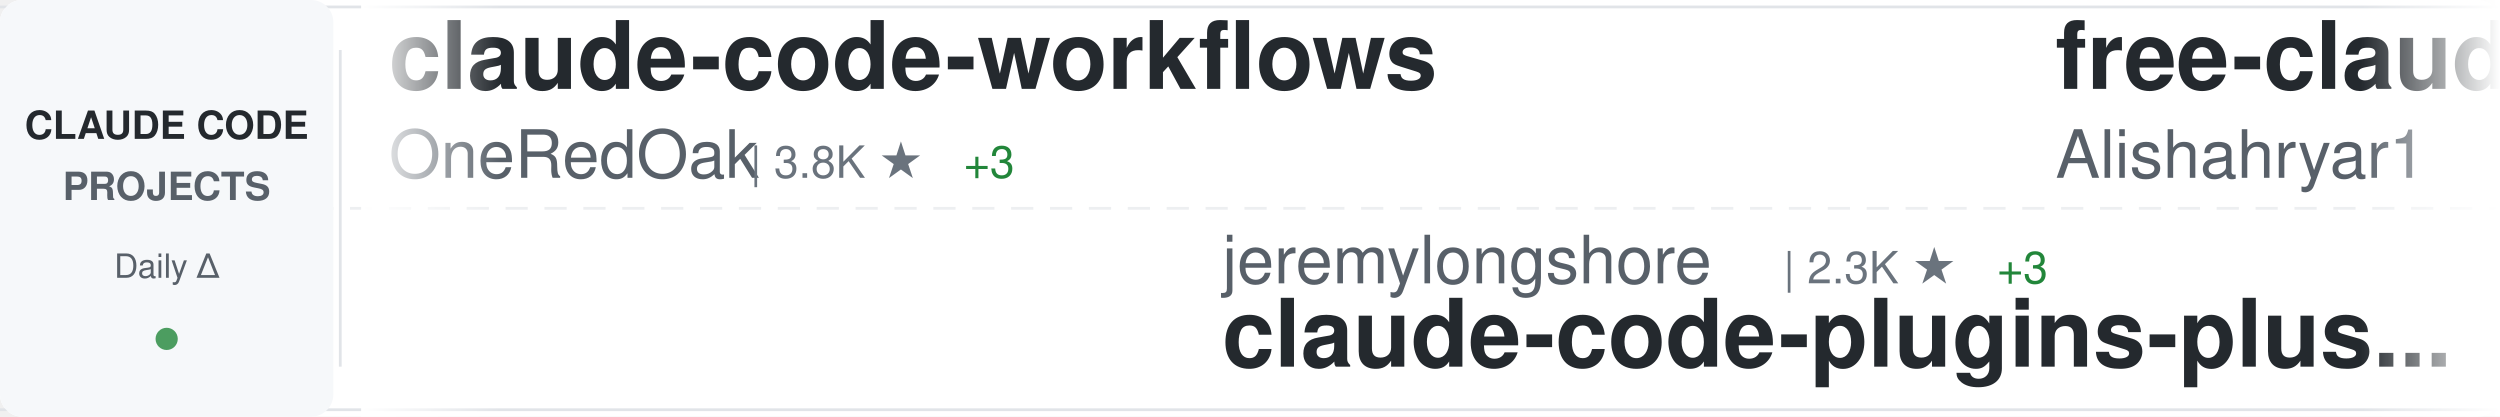
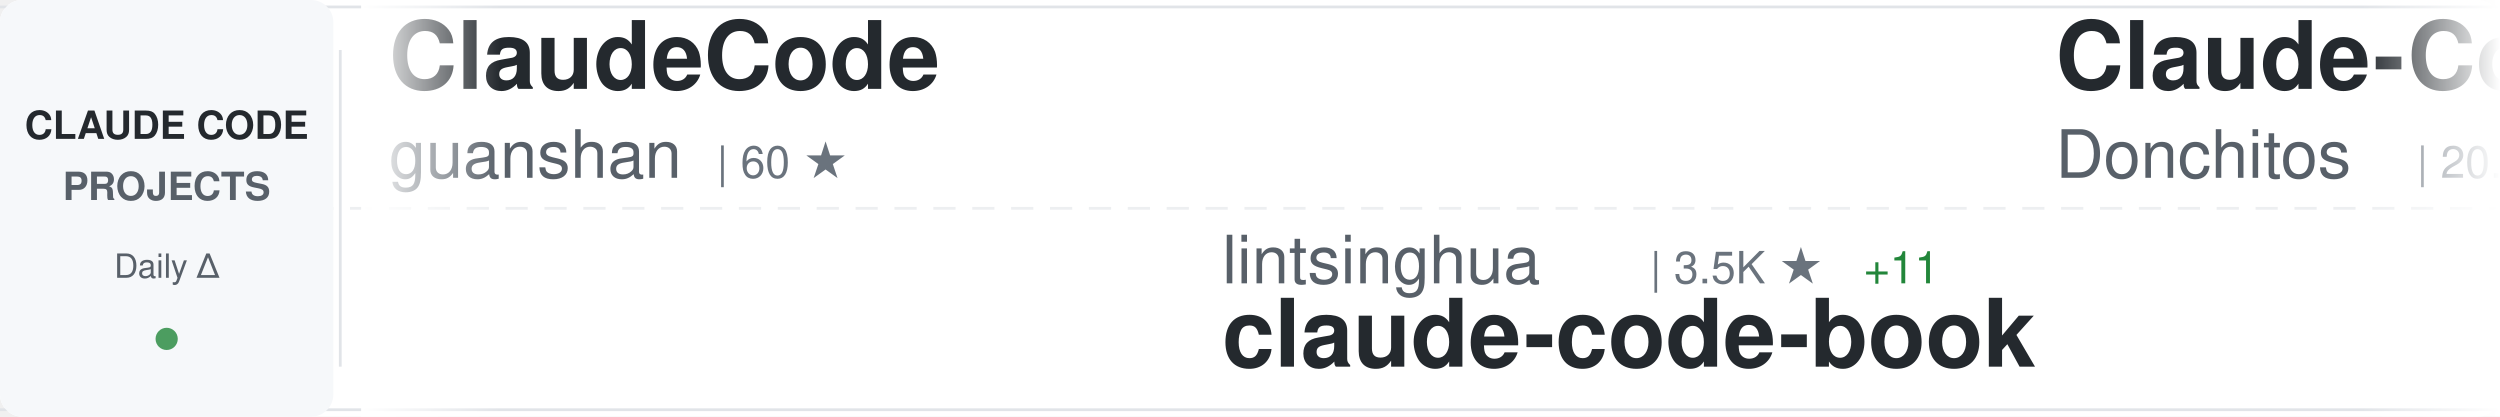
<svg xmlns="http://www.w3.org/2000/svg" width="900" height="150">
  <defs>
    <linearGradient id="awesomeLeftFade" x1="0%" y1="0%" x2="100%" y2="0%">
      <stop offset="0%" style="stop-color:#ffffff;stop-opacity:1" />
      <stop offset="100%" style="stop-color:#ffffff;stop-opacity:0" />
    </linearGradient>
    <linearGradient id="awesomeRightFade" x1="0%" y1="0%" x2="100%" y2="0%">
      <stop offset="0%" style="stop-color:#ffffff;stop-opacity:0" />
      <stop offset="100%" style="stop-color:#ffffff;stop-opacity:1" />
    </linearGradient>
  </defs>
  <rect width="900" height="150" fill="#ffffff" rx="8" />
  <rect x="0" y="2" width="900" height="1" fill="#e1e4e8" />
  <rect x="0" y="147" width="900" height="1" fill="#e1e4e8" />
  <line x1="0" y1="75" x2="900" y2="75" stroke="#e1e4e8" stroke-width="1" stroke-dasharray="8 6" opacity="0.6" />
  <rect x="0" y="0" width="120" height="150" fill="#f6f8fa" rx="8" />
  <text x="60" y="50" font-family="-apple-system, BlinkMacSystemFont, 'Segoe UI', Helvetica, Arial, sans-serif" font-size="14" font-weight="600" fill="#24292e" text-anchor="middle">CLAUDE CODE</text>
  <text x="60" y="72" font-family="-apple-system, BlinkMacSystemFont, 'Segoe UI', Helvetica, Arial, sans-serif" font-size="14" font-weight="600" fill="#586069" text-anchor="middle">PROJECTS</text>
  <text x="60" y="100" font-family="-apple-system, BlinkMacSystemFont, 'Segoe UI', Helvetica, Arial, sans-serif" font-size="12" font-weight="500" fill="#586069" text-anchor="middle">Daily Δ</text>
  <circle cx="60" cy="122" r="4" fill="#22863a" opacity="0.8" />
  <rect x="122" y="18" width="1" height="114" fill="#e1e4e8" />
  <clipPath id="awesomeTickerClip">
    <rect x="130" y="0" width="770" height="150" />
  </clipPath>
  <g clip-path="url(#awesomeTickerClip)">
    <g id="awesomeTickerItems">
      <animateTransform attributeName="transform" attributeType="XML" type="translate" from="0 0" to="-3000 0" dur="54s" repeatCount="indefinite" />
      <g transform="translate(0, 0)">
-         <text x="140" y="32" font-family="-apple-system, BlinkMacSystemFont, 'Segoe UI', Helvetica, Arial, sans-serif" font-size="34" font-weight="600" fill="#24292e">claude-code-workflows</text>
-         <text x="140" y="64" font-family="-apple-system, BlinkMacSystemFont, 'Segoe UI', Helvetica, Arial, sans-serif" font-size="24" font-weight="400" fill="#586069">OneRedOak</text>
-         <text x="270" y="64" font-family="-apple-system, BlinkMacSystemFont, 'Segoe UI', Helvetica, Arial, sans-serif" font-size="16" font-weight="500" fill="#6a737d">| 3.8K ★</text>
-         <text x="347" y="64" font-family="-apple-system, BlinkMacSystemFont, 'Segoe UI', Helvetica, Arial, sans-serif" font-size="16" font-weight="500" fill="#22863a"> +3</text>
+         <text x="140" y="32" font-family="-apple-system, BlinkMacSystemFont, 'Segoe UI', Helvetica, Arial, sans-serif" font-size="34" font-weight="600" fill="#24292e">ClaudeCode</text>
+         <text x="140" y="64" font-family="-apple-system, BlinkMacSystemFont, 'Segoe UI', Helvetica, Arial, sans-serif" font-size="24" font-weight="400" fill="#586069">guanshan</text>
+         <text x="258" y="64" font-family="-apple-system, BlinkMacSystemFont, 'Segoe UI', Helvetica, Arial, sans-serif" font-size="16" font-weight="500" fill="#6a737d">| 60 ★</text>
      </g>
      <g transform="translate(300, 0)">
-         <text x="140" y="102" font-family="-apple-system, BlinkMacSystemFont, 'Segoe UI', Helvetica, Arial, sans-serif" font-size="24" font-weight="400" fill="#586069">jeremylongshore</text>
-         <text x="342" y="102" font-family="-apple-system, BlinkMacSystemFont, 'Segoe UI', Helvetica, Arial, sans-serif" font-size="16" font-weight="500" fill="#6a737d">| 2.3K ★</text>
-         <text x="419" y="102" font-family="-apple-system, BlinkMacSystemFont, 'Segoe UI', Helvetica, Arial, sans-serif" font-size="16" font-weight="500" fill="#22863a"> +3</text>
-         <text x="140" y="132" font-family="-apple-system, BlinkMacSystemFont, 'Segoe UI', Helvetica, Arial, sans-serif" font-size="34" font-weight="600" fill="#24292e">claude-code-plugins-plus...</text>
+         <text x="140" y="102" font-family="-apple-system, BlinkMacSystemFont, 'Segoe UI', Helvetica, Arial, sans-serif" font-size="24" font-weight="400" fill="#586069">lintsinghua</text>
+         <text x="294" y="102" font-family="-apple-system, BlinkMacSystemFont, 'Segoe UI', Helvetica, Arial, sans-serif" font-size="16" font-weight="500" fill="#6a737d">| 3.5K ★</text>
+         <text x="371" y="102" font-family="-apple-system, BlinkMacSystemFont, 'Segoe UI', Helvetica, Arial, sans-serif" font-size="16" font-weight="500" fill="#22863a"> +11</text>
+         <text x="140" y="132" font-family="-apple-system, BlinkMacSystemFont, 'Segoe UI', Helvetica, Arial, sans-serif" font-size="34" font-weight="600" fill="#24292e">claude-code-book</text>
      </g>
      <g transform="translate(600, 0)">
-         <text x="140" y="32" font-family="-apple-system, BlinkMacSystemFont, 'Segoe UI', Helvetica, Arial, sans-serif" font-size="34" font-weight="600" fill="#24292e">free-claude-code</text>
-         <text x="140" y="64" font-family="-apple-system, BlinkMacSystemFont, 'Segoe UI', Helvetica, Arial, sans-serif" font-size="24" font-weight="400" fill="#586069">Alishahryar1</text>
-         <text x="306" y="64" font-family="-apple-system, BlinkMacSystemFont, 'Segoe UI', Helvetica, Arial, sans-serif" font-size="16" font-weight="500" fill="#6a737d">| 31.8K ★</text>
-         <text x="392" y="64" font-family="-apple-system, BlinkMacSystemFont, 'Segoe UI', Helvetica, Arial, sans-serif" font-size="16" font-weight="500" fill="#22863a"> +276</text>
+         <text x="140" y="32" font-family="-apple-system, BlinkMacSystemFont, 'Segoe UI', Helvetica, Arial, sans-serif" font-size="34" font-weight="600" fill="#24292e">Claude-Code-Game-Studios</text>
+         <text x="140" y="64" font-family="-apple-system, BlinkMacSystemFont, 'Segoe UI', Helvetica, Arial, sans-serif" font-size="24" font-weight="400" fill="#586069">Donchitos</text>
+         <text x="270" y="64" font-family="-apple-system, BlinkMacSystemFont, 'Segoe UI', Helvetica, Arial, sans-serif" font-size="16" font-weight="500" fill="#6a737d">| 20.7K ★</text>
+         <text x="356" y="64" font-family="-apple-system, BlinkMacSystemFont, 'Segoe UI', Helvetica, Arial, sans-serif" font-size="16" font-weight="500" fill="#22863a"> +76</text>
      </g>
      <g transform="translate(900, 0)">
-         <text x="140" y="102" font-family="-apple-system, BlinkMacSystemFont, 'Segoe UI', Helvetica, Arial, sans-serif" font-size="24" font-weight="400" fill="#586069">JrCx7scC</text>
-         <text x="258" y="102" font-family="-apple-system, BlinkMacSystemFont, 'Segoe UI', Helvetica, Arial, sans-serif" font-size="16" font-weight="500" fill="#6a737d">| 369 ★</text>
-         <text x="326" y="102" font-family="-apple-system, BlinkMacSystemFont, 'Segoe UI', Helvetica, Arial, sans-serif" font-size="16" font-weight="500" fill="#22863a"> +1</text>
-         <text x="140" y="132" font-family="-apple-system, BlinkMacSystemFont, 'Segoe UI', Helvetica, Arial, sans-serif" font-size="34" font-weight="600" fill="#24292e">claude-code-source</text>
+         <text x="140" y="102" font-family="-apple-system, BlinkMacSystemFont, 'Segoe UI', Helvetica, Arial, sans-serif" font-size="24" font-weight="400" fill="#586069">Pimzino</text>
+         <text x="246" y="102" font-family="-apple-system, BlinkMacSystemFont, 'Segoe UI', Helvetica, Arial, sans-serif" font-size="16" font-weight="500" fill="#6a737d">| 3.8K ★</text>
+         <text x="323" y="102" font-family="-apple-system, BlinkMacSystemFont, 'Segoe UI', Helvetica, Arial, sans-serif" font-size="16" font-weight="500" fill="#22863a"> +2</text>
+         <text x="140" y="132" font-family="-apple-system, BlinkMacSystemFont, 'Segoe UI', Helvetica, Arial, sans-serif" font-size="34" font-weight="600" fill="#24292e">claude-code-spec-workflo...</text>
      </g>
      <g transform="translate(1200, 0)">
-         <text x="140" y="32" font-family="-apple-system, BlinkMacSystemFont, 'Segoe UI', Helvetica, Arial, sans-serif" font-size="34" font-weight="600" fill="#24292e">Claude-Code-Source-Study</text>
-         <text x="140" y="64" font-family="-apple-system, BlinkMacSystemFont, 'Segoe UI', Helvetica, Arial, sans-serif" font-size="24" font-weight="400" fill="#586069">luyao618</text>
-         <text x="258" y="64" font-family="-apple-system, BlinkMacSystemFont, 'Segoe UI', Helvetica, Arial, sans-serif" font-size="16" font-weight="500" fill="#6a737d">| 1.5K ★</text>
-         <text x="335" y="64" font-family="-apple-system, BlinkMacSystemFont, 'Segoe UI', Helvetica, Arial, sans-serif" font-size="16" font-weight="500" fill="#22863a"> +5</text>
+         <text x="140" y="32" font-family="-apple-system, BlinkMacSystemFont, 'Segoe UI', Helvetica, Arial, sans-serif" font-size="34" font-weight="600" fill="#24292e">claude-code-base-action</text>
+         <text x="140" y="64" font-family="-apple-system, BlinkMacSystemFont, 'Segoe UI', Helvetica, Arial, sans-serif" font-size="24" font-weight="400" fill="#586069">anthropics</text>
+         <text x="282" y="64" font-family="-apple-system, BlinkMacSystemFont, 'Segoe UI', Helvetica, Arial, sans-serif" font-size="16" font-weight="500" fill="#6a737d">| 858 ★</text>
+         <text x="350" y="64" font-family="-apple-system, BlinkMacSystemFont, 'Segoe UI', Helvetica, Arial, sans-serif" font-size="16" font-weight="500" fill="#22863a"> +2</text>
      </g>
      <g transform="translate(1500, 0)">
+         <text x="140" y="102" font-family="-apple-system, BlinkMacSystemFont, 'Segoe UI', Helvetica, Arial, sans-serif" font-size="24" font-weight="400" fill="#586069">diet103</text>
+         <text x="246" y="102" font-family="-apple-system, BlinkMacSystemFont, 'Segoe UI', Helvetica, Arial, sans-serif" font-size="16" font-weight="500" fill="#6a737d">| 9.7K ★</text>
+         <text x="323" y="102" font-family="-apple-system, BlinkMacSystemFont, 'Segoe UI', Helvetica, Arial, sans-serif" font-size="16" font-weight="500" fill="#22863a"> +2</text>
+         <text x="140" y="132" font-family="-apple-system, BlinkMacSystemFont, 'Segoe UI', Helvetica, Arial, sans-serif" font-size="34" font-weight="600" fill="#24292e">claude-code-infrastructu...</text>
+       </g>
+       <g transform="translate(1800, 0)">
+         <text x="140" y="32" font-family="-apple-system, BlinkMacSystemFont, 'Segoe UI', Helvetica, Arial, sans-serif" font-size="34" font-weight="600" fill="#24292e">awesome-claude-code-tool...</text>
+         <text x="140" y="64" font-family="-apple-system, BlinkMacSystemFont, 'Segoe UI', Helvetica, Arial, sans-serif" font-size="24" font-weight="400" fill="#586069">rohitg00</text>
+         <text x="258" y="64" font-family="-apple-system, BlinkMacSystemFont, 'Segoe UI', Helvetica, Arial, sans-serif" font-size="16" font-weight="500" fill="#6a737d">| 1.9K ★</text>
+         <text x="335" y="64" font-family="-apple-system, BlinkMacSystemFont, 'Segoe UI', Helvetica, Arial, sans-serif" font-size="16" font-weight="500" fill="#22863a"> +10</text>
+       </g>
+       <g transform="translate(2100, 0)">
        <text x="140" y="102" font-family="-apple-system, BlinkMacSystemFont, 'Segoe UI', Helvetica, Arial, sans-serif" font-size="24" font-weight="400" fill="#586069">Yuyz0112</text>
        <text x="258" y="102" font-family="-apple-system, BlinkMacSystemFont, 'Segoe UI', Helvetica, Arial, sans-serif" font-size="16" font-weight="500" fill="#6a737d">| 2.4K ★</text>
-         <text x="335" y="102" font-family="-apple-system, BlinkMacSystemFont, 'Segoe UI', Helvetica, Arial, sans-serif" font-size="16" font-weight="500" fill="#22863a"> +1</text>
        <text x="140" y="132" font-family="-apple-system, BlinkMacSystemFont, 'Segoe UI', Helvetica, Arial, sans-serif" font-size="34" font-weight="600" fill="#24292e">claude-code-reverse</text>
      </g>
-       <g transform="translate(1800, 0)">
-         <text x="140" y="32" font-family="-apple-system, BlinkMacSystemFont, 'Segoe UI', Helvetica, Arial, sans-serif" font-size="34" font-weight="600" fill="#24292e">awesome-claude-code-suba...</text>
-         <text x="140" y="64" font-family="-apple-system, BlinkMacSystemFont, 'Segoe UI', Helvetica, Arial, sans-serif" font-size="24" font-weight="400" fill="#586069">VoltAgent</text>
-         <text x="270" y="64" font-family="-apple-system, BlinkMacSystemFont, 'Segoe UI', Helvetica, Arial, sans-serif" font-size="16" font-weight="500" fill="#6a737d">| 21.1K ★</text>
-         <text x="356" y="64" font-family="-apple-system, BlinkMacSystemFont, 'Segoe UI', Helvetica, Arial, sans-serif" font-size="16" font-weight="500" fill="#22863a"> +61</text>
-       </g>
-       <g transform="translate(2100, 0)">
-         <text x="140" y="102" font-family="-apple-system, BlinkMacSystemFont, 'Segoe UI', Helvetica, Arial, sans-serif" font-size="24" font-weight="400" fill="#586069">Tinkeringg-Lab</text>
-         <text x="330" y="102" font-family="-apple-system, BlinkMacSystemFont, 'Segoe UI', Helvetica, Arial, sans-serif" font-size="16" font-weight="500" fill="#6a737d">| 205 ★</text>
-         <text x="140" y="132" font-family="-apple-system, BlinkMacSystemFont, 'Segoe UI', Helvetica, Arial, sans-serif" font-size="34" font-weight="600" fill="#24292e">claude-code</text>
-       </g>
      <g transform="translate(2400, 0)">
-         <text x="140" y="32" font-family="-apple-system, BlinkMacSystemFont, 'Segoe UI', Helvetica, Arial, sans-serif" font-size="34" font-weight="600" fill="#24292e">claude-code</text>
-         <text x="140" y="64" font-family="-apple-system, BlinkMacSystemFont, 'Segoe UI', Helvetica, Arial, sans-serif" font-size="24" font-weight="400" fill="#586069">VineeTagarwaL-code</text>
-         <text x="378" y="64" font-family="-apple-system, BlinkMacSystemFont, 'Segoe UI', Helvetica, Arial, sans-serif" font-size="16" font-weight="500" fill="#6a737d">| 276 ★</text>
-         <text x="446" y="64" font-family="-apple-system, BlinkMacSystemFont, 'Segoe UI', Helvetica, Arial, sans-serif" font-size="16" font-weight="500" fill="#22863a"> +1</text>
+         <text x="140" y="32" font-family="-apple-system, BlinkMacSystemFont, 'Segoe UI', Helvetica, Arial, sans-serif" font-size="34" font-weight="600" fill="#24292e">claude-code-guide</text>
+         <text x="140" y="64" font-family="-apple-system, BlinkMacSystemFont, 'Segoe UI', Helvetica, Arial, sans-serif" font-size="24" font-weight="400" fill="#586069">Cranot</text>
+         <text x="234" y="64" font-family="-apple-system, BlinkMacSystemFont, 'Segoe UI', Helvetica, Arial, sans-serif" font-size="16" font-weight="500" fill="#6a737d">| 2.8K ★</text>
+         <text x="311" y="64" font-family="-apple-system, BlinkMacSystemFont, 'Segoe UI', Helvetica, Arial, sans-serif" font-size="16" font-weight="500" fill="#22863a"> +2</text>
      </g>
      <g transform="translate(2700, 0)">
-         <text x="140" y="102" font-family="-apple-system, BlinkMacSystemFont, 'Segoe UI', Helvetica, Arial, sans-serif" font-size="24" font-weight="400" fill="#586069">zebbern</text>
-         <text x="246" y="102" font-family="-apple-system, BlinkMacSystemFont, 'Segoe UI', Helvetica, Arial, sans-serif" font-size="16" font-weight="500" fill="#6a737d">| 4.2K ★</text>
-         <text x="323" y="102" font-family="-apple-system, BlinkMacSystemFont, 'Segoe UI', Helvetica, Arial, sans-serif" font-size="16" font-weight="500" fill="#22863a"> +6</text>
-         <text x="140" y="132" font-family="-apple-system, BlinkMacSystemFont, 'Segoe UI', Helvetica, Arial, sans-serif" font-size="34" font-weight="600" fill="#24292e">claude-code-guide</text>
+         <text x="140" y="102" font-family="-apple-system, BlinkMacSystemFont, 'Segoe UI', Helvetica, Arial, sans-serif" font-size="24" font-weight="400" fill="#586069">Windy3f3f3f3f</text>
+         <text x="318" y="102" font-family="-apple-system, BlinkMacSystemFont, 'Segoe UI', Helvetica, Arial, sans-serif" font-size="16" font-weight="500" fill="#6a737d">| 2.5K ★</text>
+         <text x="395" y="102" font-family="-apple-system, BlinkMacSystemFont, 'Segoe UI', Helvetica, Arial, sans-serif" font-size="16" font-weight="500" fill="#22863a"> +10</text>
+         <text x="140" y="132" font-family="-apple-system, BlinkMacSystemFont, 'Segoe UI', Helvetica, Arial, sans-serif" font-size="34" font-weight="600" fill="#24292e">how-claude-code-works</text>
      </g>
      <g transform="translate(3000, 0)">
-         <text x="140" y="32" font-family="-apple-system, BlinkMacSystemFont, 'Segoe UI', Helvetica, Arial, sans-serif" font-size="34" font-weight="600" fill="#24292e">claude-code-workflows</text>
-         <text x="140" y="64" font-family="-apple-system, BlinkMacSystemFont, 'Segoe UI', Helvetica, Arial, sans-serif" font-size="24" font-weight="400" fill="#586069">OneRedOak</text>
-         <text x="270" y="64" font-family="-apple-system, BlinkMacSystemFont, 'Segoe UI', Helvetica, Arial, sans-serif" font-size="16" font-weight="500" fill="#6a737d">| 3.8K ★</text>
-         <text x="347" y="64" font-family="-apple-system, BlinkMacSystemFont, 'Segoe UI', Helvetica, Arial, sans-serif" font-size="16" font-weight="500" fill="#22863a"> +3</text>
+         <text x="140" y="32" font-family="-apple-system, BlinkMacSystemFont, 'Segoe UI', Helvetica, Arial, sans-serif" font-size="34" font-weight="600" fill="#24292e">ClaudeCode</text>
+         <text x="140" y="64" font-family="-apple-system, BlinkMacSystemFont, 'Segoe UI', Helvetica, Arial, sans-serif" font-size="24" font-weight="400" fill="#586069">guanshan</text>
+         <text x="258" y="64" font-family="-apple-system, BlinkMacSystemFont, 'Segoe UI', Helvetica, Arial, sans-serif" font-size="16" font-weight="500" fill="#6a737d">| 60 ★</text>
      </g>
      <g transform="translate(3300, 0)">
-         <text x="140" y="102" font-family="-apple-system, BlinkMacSystemFont, 'Segoe UI', Helvetica, Arial, sans-serif" font-size="24" font-weight="400" fill="#586069">jeremylongshore</text>
-         <text x="342" y="102" font-family="-apple-system, BlinkMacSystemFont, 'Segoe UI', Helvetica, Arial, sans-serif" font-size="16" font-weight="500" fill="#6a737d">| 2.3K ★</text>
-         <text x="419" y="102" font-family="-apple-system, BlinkMacSystemFont, 'Segoe UI', Helvetica, Arial, sans-serif" font-size="16" font-weight="500" fill="#22863a"> +3</text>
-         <text x="140" y="132" font-family="-apple-system, BlinkMacSystemFont, 'Segoe UI', Helvetica, Arial, sans-serif" font-size="34" font-weight="600" fill="#24292e">claude-code-plugins-plus...</text>
+         <text x="140" y="102" font-family="-apple-system, BlinkMacSystemFont, 'Segoe UI', Helvetica, Arial, sans-serif" font-size="24" font-weight="400" fill="#586069">lintsinghua</text>
+         <text x="294" y="102" font-family="-apple-system, BlinkMacSystemFont, 'Segoe UI', Helvetica, Arial, sans-serif" font-size="16" font-weight="500" fill="#6a737d">| 3.5K ★</text>
+         <text x="371" y="102" font-family="-apple-system, BlinkMacSystemFont, 'Segoe UI', Helvetica, Arial, sans-serif" font-size="16" font-weight="500" fill="#22863a"> +11</text>
+         <text x="140" y="132" font-family="-apple-system, BlinkMacSystemFont, 'Segoe UI', Helvetica, Arial, sans-serif" font-size="34" font-weight="600" fill="#24292e">claude-code-book</text>
      </g>
      <g transform="translate(3600, 0)">
-         <text x="140" y="32" font-family="-apple-system, BlinkMacSystemFont, 'Segoe UI', Helvetica, Arial, sans-serif" font-size="34" font-weight="600" fill="#24292e">free-claude-code</text>
-         <text x="140" y="64" font-family="-apple-system, BlinkMacSystemFont, 'Segoe UI', Helvetica, Arial, sans-serif" font-size="24" font-weight="400" fill="#586069">Alishahryar1</text>
-         <text x="306" y="64" font-family="-apple-system, BlinkMacSystemFont, 'Segoe UI', Helvetica, Arial, sans-serif" font-size="16" font-weight="500" fill="#6a737d">| 31.8K ★</text>
-         <text x="392" y="64" font-family="-apple-system, BlinkMacSystemFont, 'Segoe UI', Helvetica, Arial, sans-serif" font-size="16" font-weight="500" fill="#22863a"> +276</text>
+         <text x="140" y="32" font-family="-apple-system, BlinkMacSystemFont, 'Segoe UI', Helvetica, Arial, sans-serif" font-size="34" font-weight="600" fill="#24292e">Claude-Code-Game-Studios</text>
+         <text x="140" y="64" font-family="-apple-system, BlinkMacSystemFont, 'Segoe UI', Helvetica, Arial, sans-serif" font-size="24" font-weight="400" fill="#586069">Donchitos</text>
+         <text x="270" y="64" font-family="-apple-system, BlinkMacSystemFont, 'Segoe UI', Helvetica, Arial, sans-serif" font-size="16" font-weight="500" fill="#6a737d">| 20.7K ★</text>
+         <text x="356" y="64" font-family="-apple-system, BlinkMacSystemFont, 'Segoe UI', Helvetica, Arial, sans-serif" font-size="16" font-weight="500" fill="#22863a"> +76</text>
      </g>
      <g transform="translate(3900, 0)">
-         <text x="140" y="102" font-family="-apple-system, BlinkMacSystemFont, 'Segoe UI', Helvetica, Arial, sans-serif" font-size="24" font-weight="400" fill="#586069">JrCx7scC</text>
-         <text x="258" y="102" font-family="-apple-system, BlinkMacSystemFont, 'Segoe UI', Helvetica, Arial, sans-serif" font-size="16" font-weight="500" fill="#6a737d">| 369 ★</text>
-         <text x="326" y="102" font-family="-apple-system, BlinkMacSystemFont, 'Segoe UI', Helvetica, Arial, sans-serif" font-size="16" font-weight="500" fill="#22863a"> +1</text>
-         <text x="140" y="132" font-family="-apple-system, BlinkMacSystemFont, 'Segoe UI', Helvetica, Arial, sans-serif" font-size="34" font-weight="600" fill="#24292e">claude-code-source</text>
+         <text x="140" y="102" font-family="-apple-system, BlinkMacSystemFont, 'Segoe UI', Helvetica, Arial, sans-serif" font-size="24" font-weight="400" fill="#586069">Pimzino</text>
+         <text x="246" y="102" font-family="-apple-system, BlinkMacSystemFont, 'Segoe UI', Helvetica, Arial, sans-serif" font-size="16" font-weight="500" fill="#6a737d">| 3.8K ★</text>
+         <text x="323" y="102" font-family="-apple-system, BlinkMacSystemFont, 'Segoe UI', Helvetica, Arial, sans-serif" font-size="16" font-weight="500" fill="#22863a"> +2</text>
+         <text x="140" y="132" font-family="-apple-system, BlinkMacSystemFont, 'Segoe UI', Helvetica, Arial, sans-serif" font-size="34" font-weight="600" fill="#24292e">claude-code-spec-workflo...</text>
      </g>
    </g>
  </g>
  <rect x="130" y="0" width="50" height="150" fill="url(#awesomeLeftFade)" />
  <rect x="850" y="0" width="50" height="150" fill="url(#awesomeRightFade)" />
</svg>
